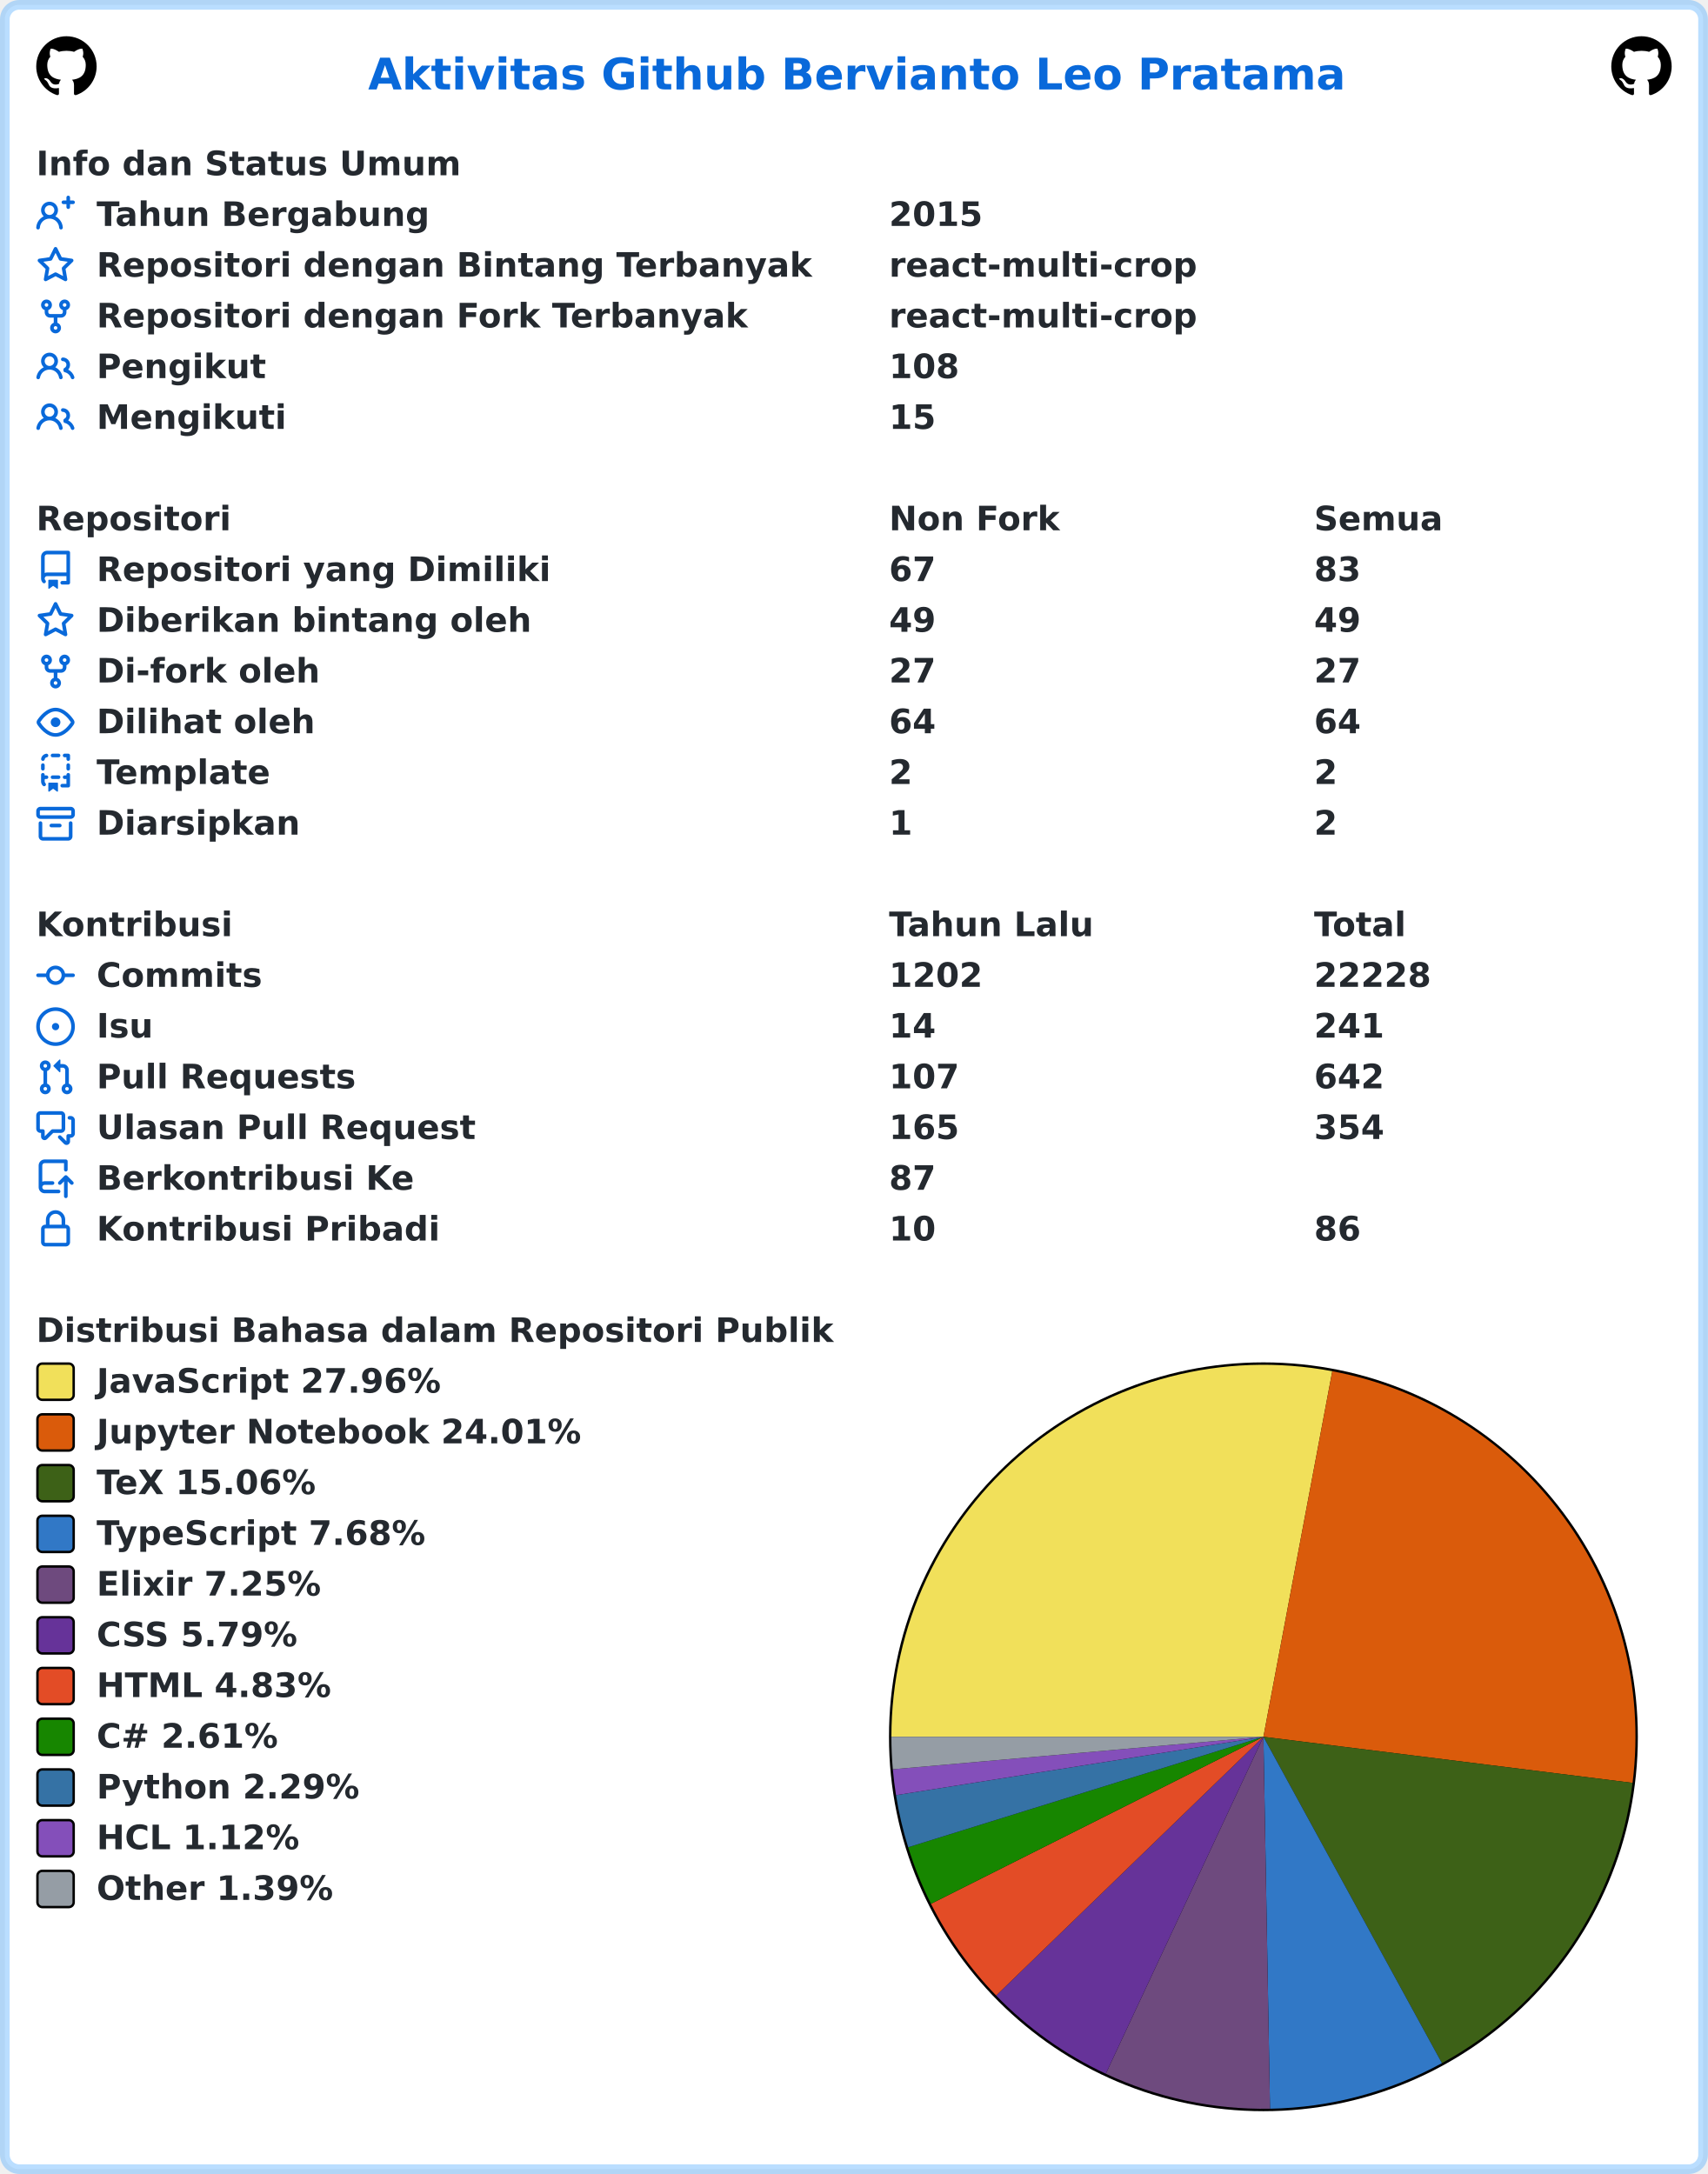
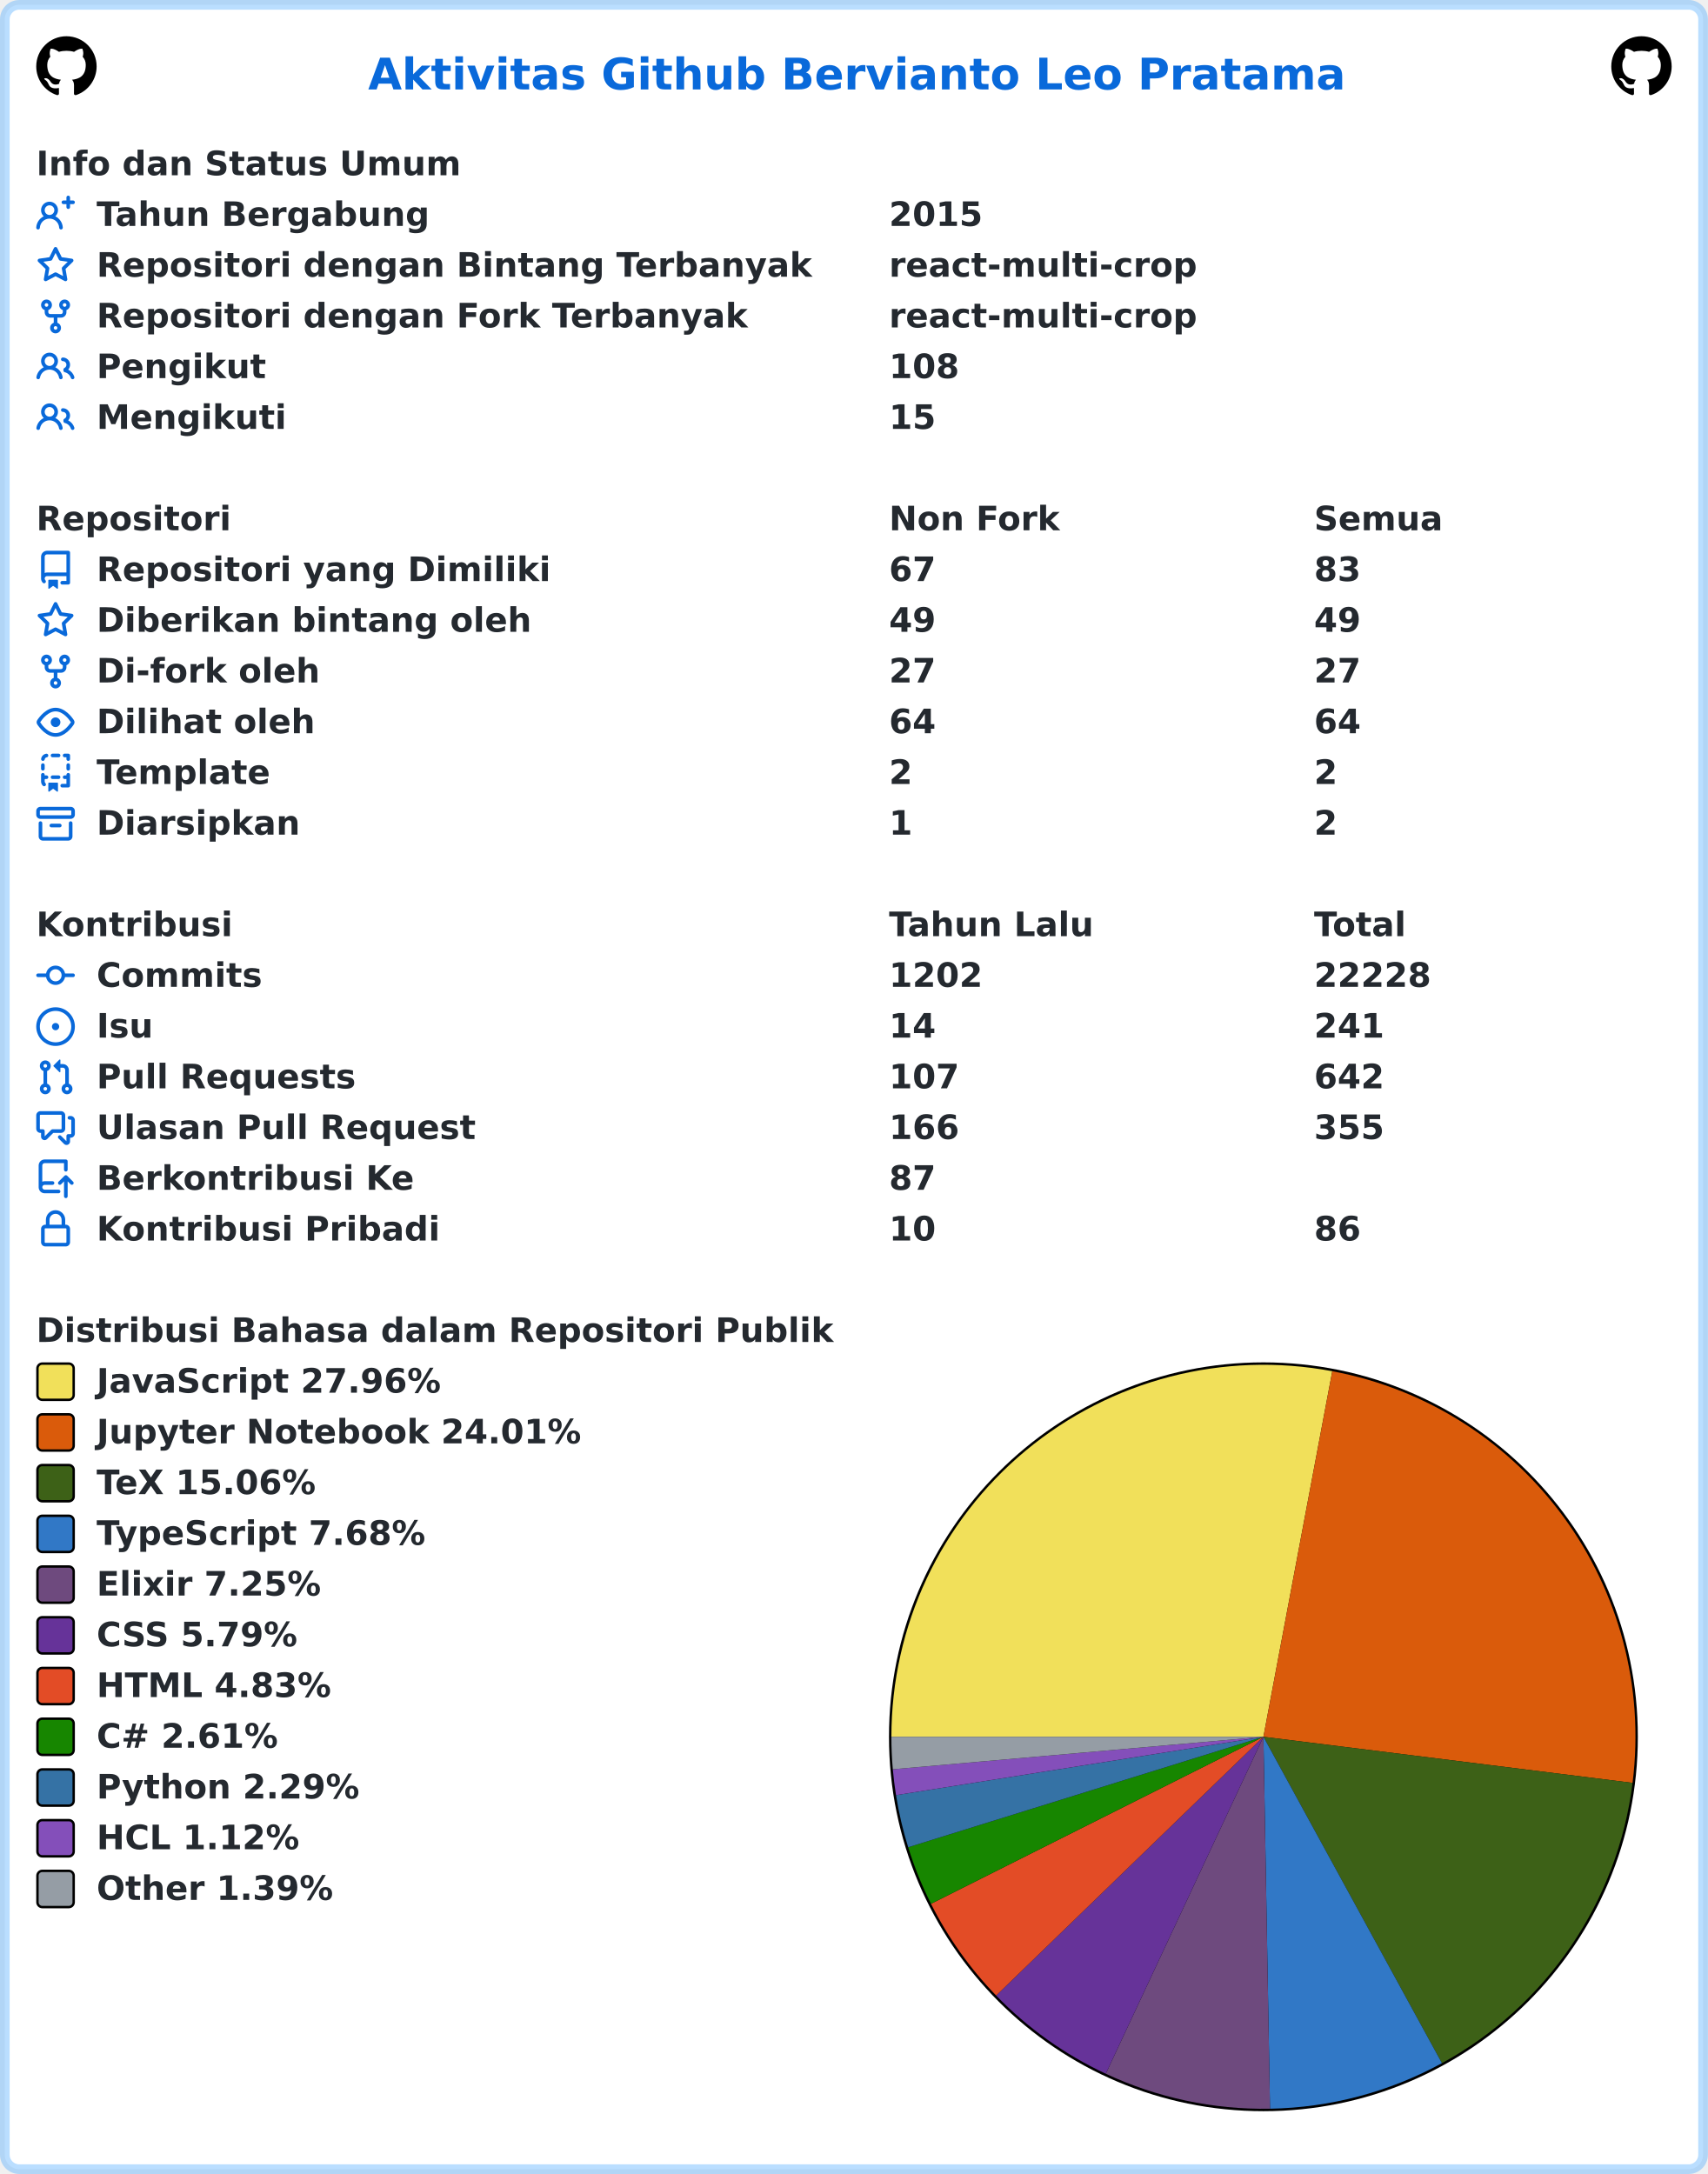
<svg xmlns="http://www.w3.org/2000/svg" width="707" height="900" viewBox="0 0 707 900" lang="id" xml:lang="id">
  <rect x="2" y="2" stroke-width="4" rx="6" width="703" height="896" stroke="rgba(84,174,255,0.4)" fill="#ffffff" />
  <g font-weight="600" font-size="110pt" font-family="Verdana,Geneva,DejaVu Sans,sans-serif" text-rendering="geometricPrecision">
    <text x="1239" y="301" lengthAdjust="spacingAndGlyphs" textLength="3261" transform="scale(0.123)" fill="#0969da">Aktivitas Github Bervianto Leo Pratama</text>
    <svg x="15" y="15" width="25" height="25" viewBox="0 0 16 16">
      <path fill="#000000" fill-rule="evenodd" d="M8 0C3.58 0 0 3.58 0 8c0 3.54 2.29 6.53 5.47 7.59.4.07.55-.17.55-.38 0-.19-.01-.82-.01-1.49-2.01.37-2.53-.49-2.69-.94-.09-.23-.48-.94-.82-1.13-.28-.15-.68-.52-.01-.53.63-.01 1.08.58 1.23.82.72 1.21 1.87.87 2.33.66.07-.52.28-.87.51-1.07-1.78-.2-3.64-.89-3.64-3.95 0-.87.31-1.59.82-2.15-.08-.2-.36-1.02.08-2.12 0 0 .67-.21 2.2.82.64-.18 1.32-.27 2-.27.68 0 1.36.09 2 .27 1.53-1.04 2.2-.82 2.2-.82.44 1.1.16 1.92.08 2.12.51.56.82 1.27.82 2.15 0 3.07-1.87 3.75-3.65 3.95.29.25.54.73.54 1.48 0 1.07-.01 1.93-.01 2.2 0 .21.15.46.55.38A8.013 8.013 0 0016 8c0-4.42-3.58-8-8-8z" />
    </svg>
    <svg x="667" y="15" width="25" height="25" viewBox="0 0 16 16">
      <path fill="#000000" fill-rule="evenodd" d="M8 0C3.58 0 0 3.58 0 8c0 3.54 2.29 6.53 5.47 7.59.4.07.55-.17.55-.38 0-.19-.01-.82-.01-1.49-2.01.37-2.53-.49-2.69-.94-.09-.23-.48-.94-.82-1.13-.28-.15-.68-.52-.01-.53.63-.01 1.08.58 1.23.82.72 1.21 1.87.87 2.33.66.07-.52.28-.87.51-1.07-1.78-.2-3.64-.89-3.64-3.95 0-.87.31-1.59.82-2.15-.08-.2-.36-1.02.08-2.12 0 0 .67-.21 2.2.82.64-.18 1.32-.27 2-.27.68 0 1.36.09 2 .27 1.53-1.04 2.2-.82 2.2-.82.44 1.1.16 1.92.08 2.12.51.56.82 1.27.82 2.15 0 3.07-1.87 3.75-3.65 3.95.29.25.54.73.54 1.48 0 1.07-.01 1.93-.01 2.2 0 .21.15.46.55.38A8.013 8.013 0 0016 8c0-4.42-3.58-8-8-8z" />
    </svg>
    <g transform="translate(0, 60)" fill="#24292f">
      <g transform="translate(15, 0)">
        <g transform="scale(0.095)">
          <text x="0" y="132" textLength="1852" lengthAdjust="spacingAndGlyphs">Info dan Status Umum</text>
        </g>
      </g>
      <g transform="translate(15, 21)">
        <path fill="#0969da" fill-rule="evenodd" d="M13.25 0a.75.75 0 01.75.75V2h1.25a.75.75 0 010 1.5H14v1.25a.75.75 0 01-1.5 0V3.5h-1.25a.75.75 0 010-1.5h1.25V.75a.75.75 0 01.75-.75zM5.5 4a2 2 0 100 4 2 2 0 000-4zm2.4 4.548a3.5 3.5 0 10-4.799 0 5.527 5.527 0 00-3.1 4.66.75.75 0 101.498.085A4.01 4.01 0 015.5 9.5a4.01 4.01 0 014.001 3.793.75.75 0 101.498-.086 5.527 5.527 0 00-3.1-4.659z" />
        <g transform="scale(0.095)">
          <text lengthAdjust="spacingAndGlyphs" textLength="1478" x="263" y="132">Tahun Bergabung</text>
          <text lengthAdjust="spacingAndGlyphs" textLength="420" x="3716" y="132">2015</text>
        </g>
      </g>
      <g transform="translate(15, 42)">
        <path fill="#0969da" fill-rule="evenodd" d="M8 .25a.75.75 0 01.673.418l1.882 3.815 4.21.612a.75.75 0 01.416 1.279l-3.046 2.97.719 4.192a.75.75 0 01-1.088.791L8 12.347l-3.766 1.98a.75.75 0 01-1.088-.79l.72-4.194L.818 6.374a.75.75 0 01.416-1.28l4.21-.611L7.327.668A.75.75 0 018 .25zm0 2.445L6.615 5.5a.75.75 0 01-.564.41l-3.097.45 2.24 2.184a.75.75 0 01.216.664l-.528 3.084 2.769-1.456a.75.75 0 01.698 0l2.77 1.456-.53-3.084a.75.75 0 01.216-.664l2.24-2.183-3.096-.45a.75.75 0 01-.564-.41L8 2.694v.001z" />
        <g transform="scale(0.095)">
          <text lengthAdjust="spacingAndGlyphs" textLength="3126" x="263" y="132">Repositori dengan Bintang Terbanyak</text>
          <text lengthAdjust="spacingAndGlyphs" textLength="1330" x="3716" y="132">react-multi-crop</text>
        </g>
      </g>
      <g transform="translate(15, 63)">
        <path fill="#0969da" fill-rule="evenodd" d="M5 3.25a.75.75 0 11-1.5 0 .75.75 0 011.5 0zm0 2.122a2.25 2.25 0 10-1.5 0v.878A2.25 2.25 0 005.75 8.5h1.5v2.128a2.251 2.251 0 101.5 0V8.5h1.5a2.25 2.25 0 002.25-2.25v-.878a2.25 2.25 0 10-1.5 0v.878a.75.75 0 01-.75.75h-4.5A.75.75 0 015 6.25v-.878zm3.75 7.378a.75.75 0 11-1.5 0 .75.75 0 011.5 0zm3-8.75a.75.75 0 100-1.5.75.75 0 000 1.5z" />
        <g transform="scale(0.095)">
          <text lengthAdjust="spacingAndGlyphs" textLength="2846" x="263" y="132">Repositori dengan Fork Terbanyak</text>
          <text lengthAdjust="spacingAndGlyphs" textLength="1330" x="3716" y="132">react-multi-crop</text>
        </g>
      </g>
      <g transform="translate(15, 84)">
        <path fill="#0969da" fill-rule="evenodd" d="M5.5 3.5a2 2 0 100 4 2 2 0 000-4zM2 5.5a3.5 3.5 0 115.898 2.549 5.507 5.507 0 013.034 4.084.75.75 0 11-1.482.235 4.001 4.001 0 00-7.9 0 .75.75 0 01-1.482-.236A5.507 5.507 0 013.102 8.05 3.49 3.49 0 012 5.5zM11 4a.75.75 0 100 1.5 1.5 1.5 0 01.666 2.844.75.75 0 00-.416.672v.352a.75.75 0 00.574.73c1.2.289 2.162 1.2 2.522 2.372a.75.75 0 101.434-.44 5.01 5.01 0 00-2.56-3.012A3 3 0 0011 4z" />
        <g transform="scale(0.095)">
          <text lengthAdjust="spacingAndGlyphs" textLength="723" x="263" y="132">Pengikut</text>
          <text lengthAdjust="spacingAndGlyphs" textLength="315" x="3716" y="132">108</text>
        </g>
      </g>
      <g transform="translate(15, 105)">
        <path fill="#0969da" fill-rule="evenodd" d="M5.5 3.5a2 2 0 100 4 2 2 0 000-4zM2 5.5a3.5 3.5 0 115.898 2.549 5.507 5.507 0 013.034 4.084.75.75 0 11-1.482.235 4.001 4.001 0 00-7.9 0 .75.75 0 01-1.482-.236A5.507 5.507 0 013.102 8.05 3.49 3.49 0 012 5.5zM11 4a.75.75 0 100 1.5 1.5 1.5 0 01.666 2.844.75.75 0 00-.416.672v.352a.75.75 0 00.574.73c1.2.289 2.162 1.2 2.522 2.372a.75.75 0 101.434-.44 5.01 5.01 0 00-2.56-3.012A3 3 0 0011 4z" />
        <g transform="scale(0.095)">
          <text lengthAdjust="spacingAndGlyphs" textLength="813" x="263" y="132">Mengikuti</text>
          <text lengthAdjust="spacingAndGlyphs" textLength="210" x="3716" y="132">15</text>
        </g>
      </g>
    </g>
    <g transform="translate(0, 207)" fill="#24292f">
      <g transform="translate(15, 0)">
        <g transform="scale(0.095)">
          <text x="0" y="132" textLength="832" lengthAdjust="spacingAndGlyphs">Repositori</text>
          <text x="3716" y="132" textLength="740" lengthAdjust="spacingAndGlyphs">Non Fork</text>
          <text x="5568" y="132" textLength="573" lengthAdjust="spacingAndGlyphs">Semua</text>
        </g>
      </g>
      <g transform="translate(15, 21)">
        <path fill="#0969da" fill-rule="evenodd" d="M2 2.5A2.5 2.5 0 014.5 0h8.75a.75.75 0 01.75.75v12.5a.75.75 0 01-.75.75h-2.5a.75.75 0 110-1.5h1.75v-2h-8a1 1 0 00-.714 1.7.75.75 0 01-1.072 1.05A2.495 2.495 0 012 11.5v-9zm10.5-1V9h-8c-.356 0-.694.074-1 .208V2.5a1 1 0 011-1h8zM5 12.25v3.25a.25.25 0 00.4.2l1.45-1.087a.25.25 0 01.3 0L8.6 15.7a.25.25 0 00.4-.2v-3.25a.25.25 0 00-.25-.25h-3.5a.25.25 0 00-.25.25z" />
        <g transform="scale(0.095)">
          <text lengthAdjust="spacingAndGlyphs" textLength="1962" x="263" y="132">Repositori yang Dimiliki</text>
          <text lengthAdjust="spacingAndGlyphs" textLength="210" x="3716" y="132">67</text>
          <text lengthAdjust="spacingAndGlyphs" textLength="210" x="5568" y="132">83</text>
        </g>
      </g>
      <g transform="translate(15, 42)">
        <path fill="#0969da" fill-rule="evenodd" d="M8 .25a.75.75 0 01.673.418l1.882 3.815 4.21.612a.75.75 0 01.416 1.279l-3.046 2.97.719 4.192a.75.75 0 01-1.088.791L8 12.347l-3.766 1.98a.75.75 0 01-1.088-.79l.72-4.194L.818 6.374a.75.75 0 01.416-1.28l4.21-.611L7.327.668A.75.75 0 018 .25zm0 2.445L6.615 5.5a.75.75 0 01-.564.41l-3.097.45 2.24 2.184a.75.75 0 01.216.664l-.528 3.084 2.769-1.456a.75.75 0 01.698 0l2.77 1.456-.53-3.084a.75.75 0 01.216-.664l2.24-2.183-3.096-.45a.75.75 0 01-.564-.41L8 2.694v.001z" />
        <g transform="scale(0.095)">
          <text lengthAdjust="spacingAndGlyphs" textLength="1887" x="263" y="132">Diberikan bintang oleh</text>
          <text lengthAdjust="spacingAndGlyphs" textLength="210" x="3716" y="132">49</text>
          <text lengthAdjust="spacingAndGlyphs" textLength="210" x="5568" y="132">49</text>
        </g>
      </g>
      <g transform="translate(15, 63)">
        <path fill="#0969da" fill-rule="evenodd" d="M5 3.25a.75.75 0 11-1.5 0 .75.75 0 011.5 0zm0 2.122a2.25 2.25 0 10-1.5 0v.878A2.25 2.25 0 005.75 8.5h1.5v2.128a2.251 2.251 0 101.5 0V8.5h1.5a2.25 2.25 0 002.25-2.25v-.878a2.25 2.25 0 10-1.5 0v.878a.75.75 0 01-.75.75h-4.5A.75.75 0 015 6.25v-.878zm3.75 7.378a.75.75 0 11-1.5 0 .75.75 0 011.5 0zm3-8.75a.75.75 0 100-1.5.75.75 0 000 1.5z" />
        <g transform="scale(0.095)">
          <text lengthAdjust="spacingAndGlyphs" textLength="963" x="263" y="132">Di-fork oleh</text>
          <text lengthAdjust="spacingAndGlyphs" textLength="210" x="3716" y="132">27</text>
          <text lengthAdjust="spacingAndGlyphs" textLength="210" x="5568" y="132">27</text>
        </g>
      </g>
      <g transform="translate(15, 84)">
        <path fill="#0969da" fill-rule="evenodd" d="M1.679 7.932c.412-.621 1.242-1.75 2.366-2.717C5.175 4.242 6.527 3.5 8 3.5c1.473 0 2.824.742 3.955 1.715 1.124.967 1.954 2.096 2.366 2.717a.119.119 0 010 .136c-.412.621-1.242 1.75-2.366 2.717C10.825 11.758 9.473 12.5 8 12.5c-1.473 0-2.824-.742-3.955-1.715C2.92 9.818 2.09 8.69 1.679 8.068a.119.119 0 010-.136zM8 2c-1.981 0-3.67.992-4.933 2.078C1.797 5.169.88 6.423.43 7.1a1.619 1.619 0 000 1.798c.45.678 1.367 1.932 2.637 3.024C4.329 13.008 6.019 14 8 14c1.981 0 3.67-.992 4.933-2.078 1.27-1.091 2.187-2.345 2.637-3.023a1.619 1.619 0 000-1.798c-.45-.678-1.367-1.932-2.637-3.023C11.671 2.992 9.981 2 8 2zm0 8a2 2 0 100-4 2 2 0 000 4z" />
        <g transform="scale(0.095)">
          <text lengthAdjust="spacingAndGlyphs" textLength="944" x="263" y="132">Dilihat oleh</text>
          <text lengthAdjust="spacingAndGlyphs" textLength="210" x="3716" y="132">64</text>
          <text lengthAdjust="spacingAndGlyphs" textLength="210" x="5568" y="132">64</text>
        </g>
      </g>
      <g transform="translate(15, 105)">
        <path fill="#0969da" fill-rule="evenodd" d="M6 .75A.75.75 0 016.75 0h2.5a.75.75 0 010 1.5h-2.5A.75.75 0 016 .75zm5 0a.75.75 0 01.75-.75h1.5a.75.75 0 01.75.75v1.5a.75.75 0 01-1.5 0V1.5h-.75A.75.75 0 0111 .75zM4.992.662a.75.75 0 01-.636.848c-.436.063-.783.41-.846.846a.75.75 0 01-1.485-.212A2.501 2.501 0 014.144.025a.75.75 0 01.848.637zM2.75 4a.75.75 0 01.75.75v1.5a.75.75 0 01-1.5 0v-1.5A.75.75 0 012.75 4zm10.5 0a.75.75 0 01.75.75v1.5a.75.75 0 01-1.5 0v-1.5a.75.75 0 01.75-.75zM2.75 8a.75.75 0 01.75.75v.268A1.72 1.72 0 013.75 9h.5a.75.75 0 010 1.5h-.5a.25.25 0 00-.25.25v.75c0 .28.114.532.3.714a.75.75 0 01-1.05 1.072A2.495 2.495 0 012 11.5V8.75A.75.75 0 012.75 8zm10.5 0a.75.75 0 01.75.75v4.5a.75.75 0 01-.75.75h-2.5a.75.75 0 010-1.5h1.75v-2h-.75a.75.75 0 010-1.5h.75v-.25a.75.75 0 01.75-.75zM6 9.75A.75.75 0 016.75 9h2.5a.75.75 0 010 1.5h-2.5A.75.75 0 016 9.75zm-1 2.5v3.25a.25.25 0 00.4.2l1.45-1.087a.25.25 0 01.3 0L8.6 15.7a.25.25 0 00.4-.2v-3.25a.25.25 0 00-.25-.25h-3.5a.25.25 0 00-.25.25z" />
        <g transform="scale(0.095)">
          <text lengthAdjust="spacingAndGlyphs" textLength="783" x="263" y="132">Template</text>
          <text lengthAdjust="spacingAndGlyphs" textLength="105" x="3716" y="132">2</text>
          <text lengthAdjust="spacingAndGlyphs" textLength="105" x="5568" y="132">2</text>
        </g>
      </g>
      <g transform="translate(15, 126)">
        <path fill="#0969da" fill-rule="evenodd" d="M1.75 2.5a.25.25 0 00-.25.25v1.5c0 .138.112.25.25.25h12.5a.25.25 0 00.25-.25v-1.5a.25.25 0 00-.25-.25H1.75zM0 2.75C0 1.784.784 1 1.75 1h12.5c.966 0 1.75.784 1.75 1.75v1.5A1.75 1.75 0 0114.25 6H1.75A1.75 1.75 0 010 4.25v-1.5zM1.75 7a.75.75 0 01.75.75v5.5c0 .138.112.25.25.25h10.5a.25.25 0 00.25-.25v-5.5a.75.75 0 111.5 0v5.5A1.75 1.75 0 0113.25 15H2.75A1.75 1.75 0 011 13.25v-5.5A.75.75 0 011.75 7zm4.5 1a.75.75 0 000 1.5h3.5a.75.75 0 100-1.5h-3.5z" />
        <g transform="scale(0.095)">
          <text lengthAdjust="spacingAndGlyphs" textLength="880" x="263" y="132">Diarsipkan</text>
          <text lengthAdjust="spacingAndGlyphs" textLength="105" x="3716" y="132">1</text>
          <text lengthAdjust="spacingAndGlyphs" textLength="105" x="5568" y="132">2</text>
        </g>
      </g>
    </g>
    <g transform="translate(0, 375)" fill="#24292f">
      <g transform="translate(15, 0)">
        <g transform="scale(0.095)">
          <text x="0" y="132" textLength="834" lengthAdjust="spacingAndGlyphs">Kontribusi</text>
          <text x="3716" y="132" textLength="914" lengthAdjust="spacingAndGlyphs">Tahun Lalu</text>
          <text x="5568" y="132" textLength="414" lengthAdjust="spacingAndGlyphs">Total</text>
        </g>
      </g>
      <g transform="translate(15, 21)">
        <path fill="#0969da" fill-rule="evenodd" d="M10.5 7.75a2.5 2.5 0 11-5 0 2.5 2.5 0 015 0zm1.43.75a4.002 4.002 0 01-7.86 0H.75a.75.75 0 110-1.5h3.32a4.001 4.001 0 017.86 0h3.32a.75.75 0 110 1.5h-3.32z" />
        <g transform="scale(0.095)">
          <text lengthAdjust="spacingAndGlyphs" textLength="734" x="263" y="132">Commits</text>
          <text lengthAdjust="spacingAndGlyphs" textLength="420" x="3716" y="132">1202</text>
          <text lengthAdjust="spacingAndGlyphs" textLength="525" x="5568" y="132">22228</text>
        </g>
      </g>
      <g transform="translate(15, 42)">
        <path fill="#0969da" d="M8 9.5a1.5 1.5 0 100-3 1.5 1.5 0 000 3z" />
        <path fill="#0969da" fill-rule="evenodd" d="M8 0a8 8 0 100 16A8 8 0 008 0zM1.5 8a6.5 6.5 0 1113 0 6.5 6.5 0 01-13 0z" />
        <g transform="scale(0.095)">
          <text lengthAdjust="spacingAndGlyphs" textLength="238" x="263" y="132">Isu</text>
          <text lengthAdjust="spacingAndGlyphs" textLength="210" x="3716" y="132">14</text>
          <text lengthAdjust="spacingAndGlyphs" textLength="315" x="5568" y="132">241</text>
        </g>
      </g>
      <g transform="translate(15, 63)">
        <path fill="#0969da" fill-rule="evenodd" d="M7.177 3.073L9.573.677A.25.25 0 0110 .854v4.792a.25.25 0 01-.427.177L7.177 3.427a.25.25 0 010-.354zM3.75 2.5a.75.75 0 100 1.5.75.75 0 000-1.5zm-2.25.75a2.25 2.25 0 113 2.122v5.256a2.251 2.251 0 11-1.5 0V5.372A2.25 2.25 0 011.5 3.25zM11 2.5h-1V4h1a1 1 0 011 1v5.628a2.251 2.251 0 101.5 0V5A2.5 2.5 0 0011 2.5zm1 10.25a.75.75 0 111.5 0 .75.75 0 01-1.5 0zM3.75 12a.75.75 0 100 1.5.75.75 0 000-1.5z" />
        <g transform="scale(0.095)">
          <text lengthAdjust="spacingAndGlyphs" textLength="1113" x="263" y="132">Pull Requests</text>
          <text lengthAdjust="spacingAndGlyphs" textLength="315" x="3716" y="132">107</text>
          <text lengthAdjust="spacingAndGlyphs" textLength="315" x="5568" y="132">642</text>
        </g>
      </g>
      <g transform="translate(15, 84)">
        <path fill="#0969da" fill-rule="evenodd" d="M1.5 2.75a.25.25 0 01.25-.25h8.5a.25.25 0 01.25.25v5.5a.25.25 0 01-.25.25h-3.5a.75.75 0 00-.53.22L3.5 11.44V9.25a.75.75 0 00-.75-.75h-1a.25.25 0 01-.25-.25v-5.5zM1.75 1A1.75 1.75 0 000 2.75v5.5C0 9.216.784 10 1.75 10H2v1.543a1.457 1.457 0 002.487 1.03L7.061 10h3.189A1.75 1.75 0 0012 8.25v-5.5A1.75 1.75 0 0010.25 1h-8.5zM14.5 4.75a.25.25 0 00-.25-.25h-.5a.75.75 0 110-1.5h.5c.966 0 1.75.784 1.75 1.75v5.5A1.75 1.75 0 0114.25 12H14v1.543a1.457 1.457 0 01-2.487 1.03L9.22 12.28a.75.75 0 111.06-1.06l2.22 2.22v-2.19a.75.75 0 01.75-.75h1a.25.25 0 00.25-.25v-5.5z" />
        <g transform="scale(0.095)">
          <text lengthAdjust="spacingAndGlyphs" textLength="1640" x="263" y="132">Ulasan Pull Request</text>
-           <text lengthAdjust="spacingAndGlyphs" textLength="315" x="3716" y="132">165</text>
-           <text lengthAdjust="spacingAndGlyphs" textLength="315" x="5568" y="132">354</text>
+           <text lengthAdjust="spacingAndGlyphs" textLength="315" x="3716" y="132">166</text>
+           <text lengthAdjust="spacingAndGlyphs" textLength="315" x="5568" y="132">355</text>
        </g>
      </g>
      <g transform="translate(15, 105)">
        <path fill="#0969da" fill-rule="evenodd" d="M1 2.5A2.5 2.5 0 013.5 0h8.75a.75.75 0 01.75.75v3.5a.75.75 0 01-1.5 0V1.5h-8a1 1 0 00-1 1v6.708A2.492 2.492 0 013.5 9h3.25a.75.75 0 010 1.5H3.5a1 1 0 100 2h5.75a.75.75 0 010 1.5H3.5A2.5 2.5 0 011 11.5v-9zm13.23 7.79a.75.75 0 001.06-1.06l-2.505-2.505a.75.75 0 00-1.06 0L9.22 9.229a.75.75 0 001.06 1.061l1.225-1.224v6.184a.75.75 0 001.5 0V9.066l1.224 1.224z" />
        <g transform="scale(0.095)">
          <text lengthAdjust="spacingAndGlyphs" textLength="1366" x="263" y="132">Berkontribusi Ke</text>
          <text lengthAdjust="spacingAndGlyphs" textLength="210" x="3716" y="132">87</text>
        </g>
      </g>
      <g transform="translate(15, 126)">
        <path fill="#0969da" fill-rule="evenodd" d="M4 4v2h-.25A1.75 1.75 0 002 7.75v5.5c0 .966.784 1.75 1.75 1.75h8.5A1.75 1.75 0 0014 13.25v-5.5A1.75 1.75 0 0012.25 6H12V4a4 4 0 10-8 0zm6.5 2V4a2.5 2.5 0 00-5 0v2h5zM12 7.5h.25a.25.25 0 01.25.25v5.5a.25.25 0 01-.25.25h-8.5a.25.25 0 01-.25-.25v-5.5a.25.25 0 01.25-.25H12z" />
        <g transform="scale(0.095)">
          <text lengthAdjust="spacingAndGlyphs" textLength="1456" x="263" y="132">Kontribusi Pribadi</text>
          <text lengthAdjust="spacingAndGlyphs" textLength="210" x="3716" y="132">10</text>
          <text lengthAdjust="spacingAndGlyphs" textLength="210" x="5568" y="132">86</text>
        </g>
      </g>
    </g>
    <g transform="translate(0, 543)" fill="#24292f">
      <g transform="translate(15, 0)">
        <g transform="scale(0.095)">
          <text x="0" y="132" textLength="3438" lengthAdjust="spacingAndGlyphs">Distribusi Bahasa dalam Repositori Publik</text>
        </g>
      </g>
      <g transform="translate(368, 21)">
        <circle cx="155" cy="155" r="155" fill="#000000" />
      </g>
      <g transform="translate(369, 22)">
        <path fill-rule="evenodd" fill="#f1e05a" d="M 0.0,154 A 154 154 0 0 1 182.506 2.661 L 154,154 Z" />
        <path fill-rule="evenodd" fill="#DA5B0B" d="M 182.506,2.661 A 154 154 0 0 1 306.814 173.079 L 154,154 Z" />
        <path fill-rule="evenodd" fill="#3D6117" d="M 306.814,173.079 A 154 154 0 0 1 227.896 289.112 L 154,154 Z" />
        <path fill-rule="evenodd" fill="#3178c6" d="M 227.896,289.112 A 154 154 0 0 1 156.729 307.976 L 154,154 Z" />
        <path fill-rule="evenodd" fill="#6e4a7e" d="M 156.729,307.976 A 154 154 0 0 1 88.75 293.494 L 154,154 Z" />
        <path fill-rule="evenodd" fill="#663399" d="M 88.75,293.494 A 154 154 0 0 1 43.359 261.12 L 154,154 Z" />
        <path fill-rule="evenodd" fill="#e34c26" d="M 43.359,261.12 A 154 154 0 0 1 16.392 223.137 L 154,154 Z" />
        <path fill-rule="evenodd" fill="#178600" d="M 16.392,223.137 A 154 154 0 0 1 6.946 199.727 L 154,154 Z" />
        <path fill-rule="evenodd" fill="#3572A5" d="M 6.946,199.727 A 154 154 0 0 1 1.908 178.168 L 154,154 Z" />
        <path fill-rule="evenodd" fill="#844FBA" d="M 1.908,178.168 A 154 154 0 0 1 0.588 167.45 L 154,154 Z" />
        <path fill-rule="evenodd" fill="#959da5" d="M 0.588,167.45 A 154 154 0 0 1 0.0 154 L 154,154 Z" />
      </g>
      <g transform="translate(15, 21)">
        <rect x="0.5" y="0.5" rx="2" width="15" height="15" fill="#f1e05a" stroke-width="1" stroke="#000000" />
        <text transform="scale(0.095)" x="263" y="132" textLength="1516" lengthAdjust="spacingAndGlyphs">JavaScript 27.96%</text>
      </g>
      <g transform="translate(15, 42)">
        <rect x="0.5" y="0.5" rx="2" width="15" height="15" fill="#DA5B0B" stroke-width="1" stroke="#000000" />
        <text transform="scale(0.095)" x="263" y="132" textLength="2126" lengthAdjust="spacingAndGlyphs">Jupyter Notebook 24.01%</text>
      </g>
      <g transform="translate(15, 63)">
        <rect x="0.5" y="0.5" rx="2" width="15" height="15" fill="#3D6117" stroke-width="1" stroke="#000000" />
        <text transform="scale(0.095)" x="263" y="132" textLength="999" lengthAdjust="spacingAndGlyphs">TeX 15.06%</text>
      </g>
      <g transform="translate(15, 84)">
        <rect x="0.5" y="0.5" rx="2" width="15" height="15" fill="#3178c6" stroke-width="1" stroke="#000000" />
        <text transform="scale(0.095)" x="263" y="132" textLength="1462" lengthAdjust="spacingAndGlyphs">TypeScript 7.68%</text>
      </g>
      <g transform="translate(15, 105)">
        <rect x="0.5" y="0.5" rx="2" width="15" height="15" fill="#6e4a7e" stroke-width="1" stroke="#000000" />
        <text transform="scale(0.095)" x="263" y="132" textLength="987" lengthAdjust="spacingAndGlyphs">Elixir 7.25%</text>
      </g>
      <g transform="translate(15, 126)">
        <rect x="0.5" y="0.5" rx="2" width="15" height="15" fill="#663399" stroke-width="1" stroke="#000000" />
        <text transform="scale(0.095)" x="263" y="132" textLength="903" lengthAdjust="spacingAndGlyphs">CSS 5.79%</text>
      </g>
      <g transform="translate(15, 147)">
        <rect x="0.5" y="0.5" rx="2" width="15" height="15" fill="#e34c26" stroke-width="1" stroke="#000000" />
        <text transform="scale(0.095)" x="263" y="132" textLength="1036" lengthAdjust="spacingAndGlyphs">HTML 4.83%</text>
      </g>
      <g transform="translate(15, 168)">
        <rect x="0.5" y="0.5" rx="2" width="15" height="15" fill="#178600" stroke-width="1" stroke="#000000" />
        <text transform="scale(0.095)" x="263" y="132" textLength="831" lengthAdjust="spacingAndGlyphs">C# 2.61%</text>
      </g>
      <g transform="translate(15, 189)">
        <rect x="0.5" y="0.5" rx="2" width="15" height="15" fill="#3572A5" stroke-width="1" stroke="#000000" />
        <text transform="scale(0.095)" x="263" y="132" textLength="1149" lengthAdjust="spacingAndGlyphs">Python 2.29%</text>
      </g>
      <g transform="translate(15, 210)">
        <rect x="0.5" y="0.5" rx="2" width="15" height="15" fill="#844FBA" stroke-width="1" stroke="#000000" />
        <text transform="scale(0.095)" x="263" y="132" textLength="909" lengthAdjust="spacingAndGlyphs">HCL 1.12%</text>
      </g>
      <g transform="translate(15, 231)">
        <rect x="0.5" y="0.5" rx="2" width="15" height="15" fill="#959da5" stroke-width="1" stroke="#000000" />
        <text transform="scale(0.095)" x="263" y="132" textLength="1047" lengthAdjust="spacingAndGlyphs">Other 1.39%</text>
      </g>
    </g>
  </g>
</svg>
